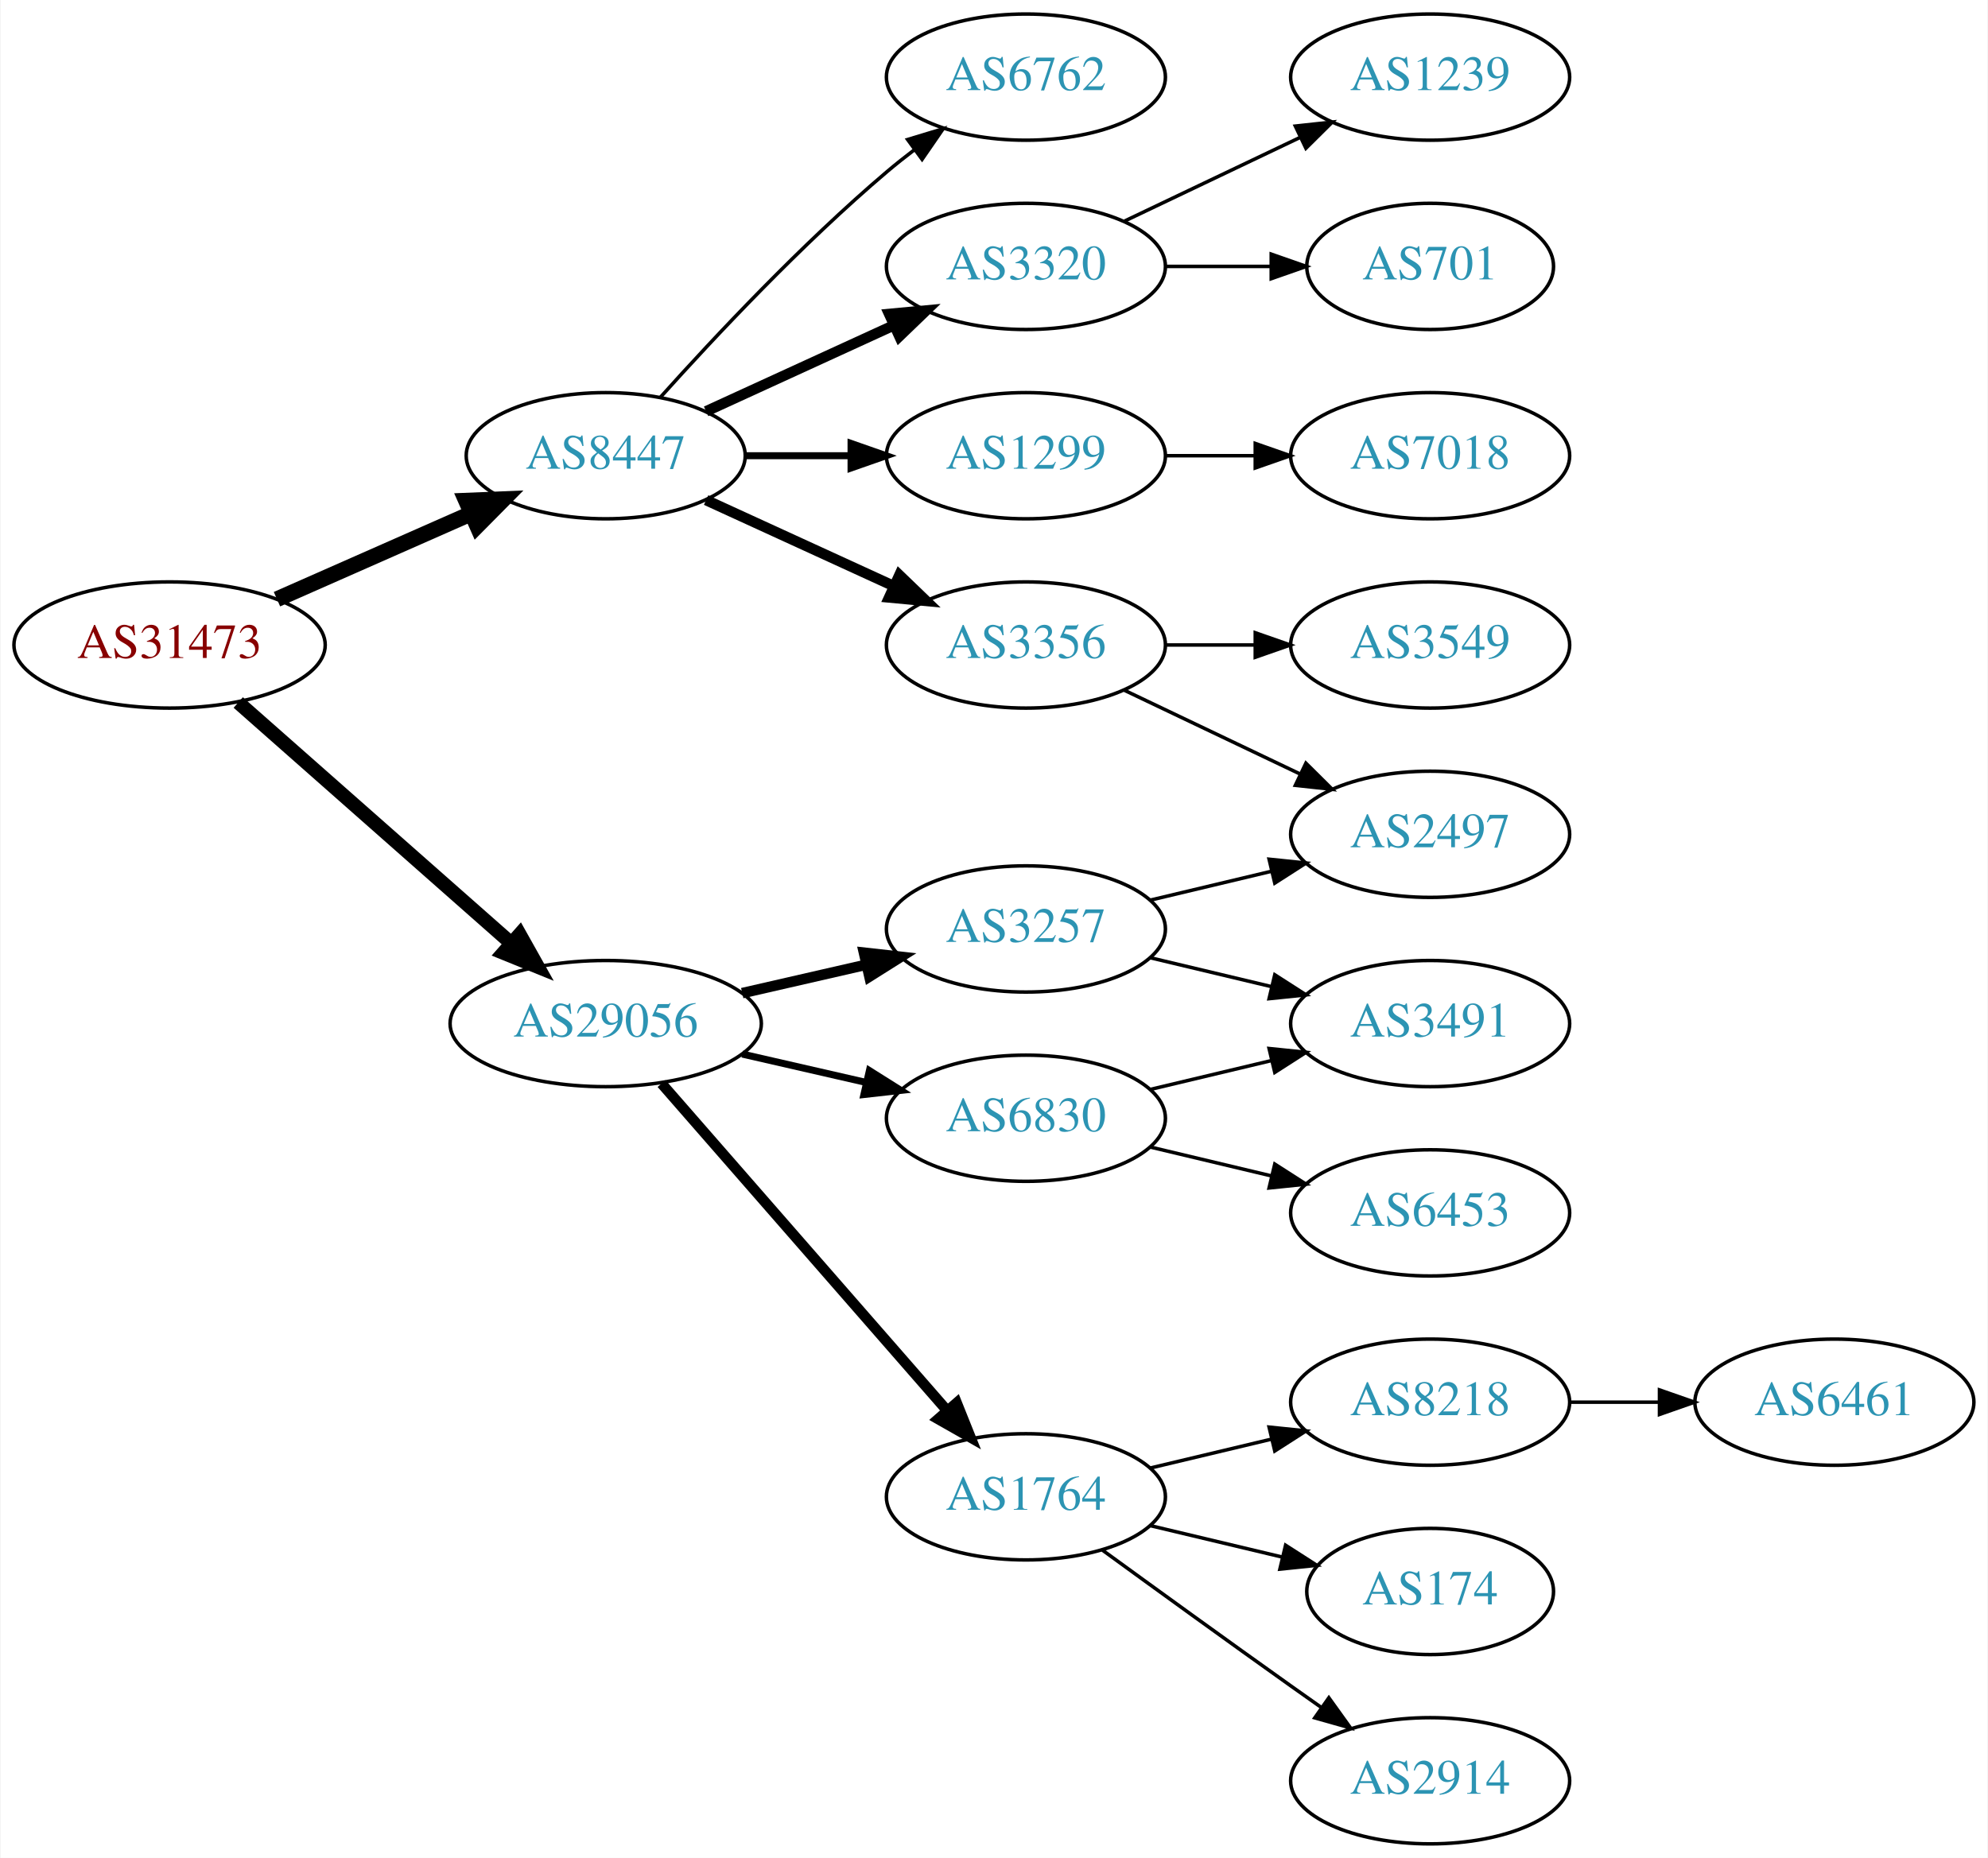
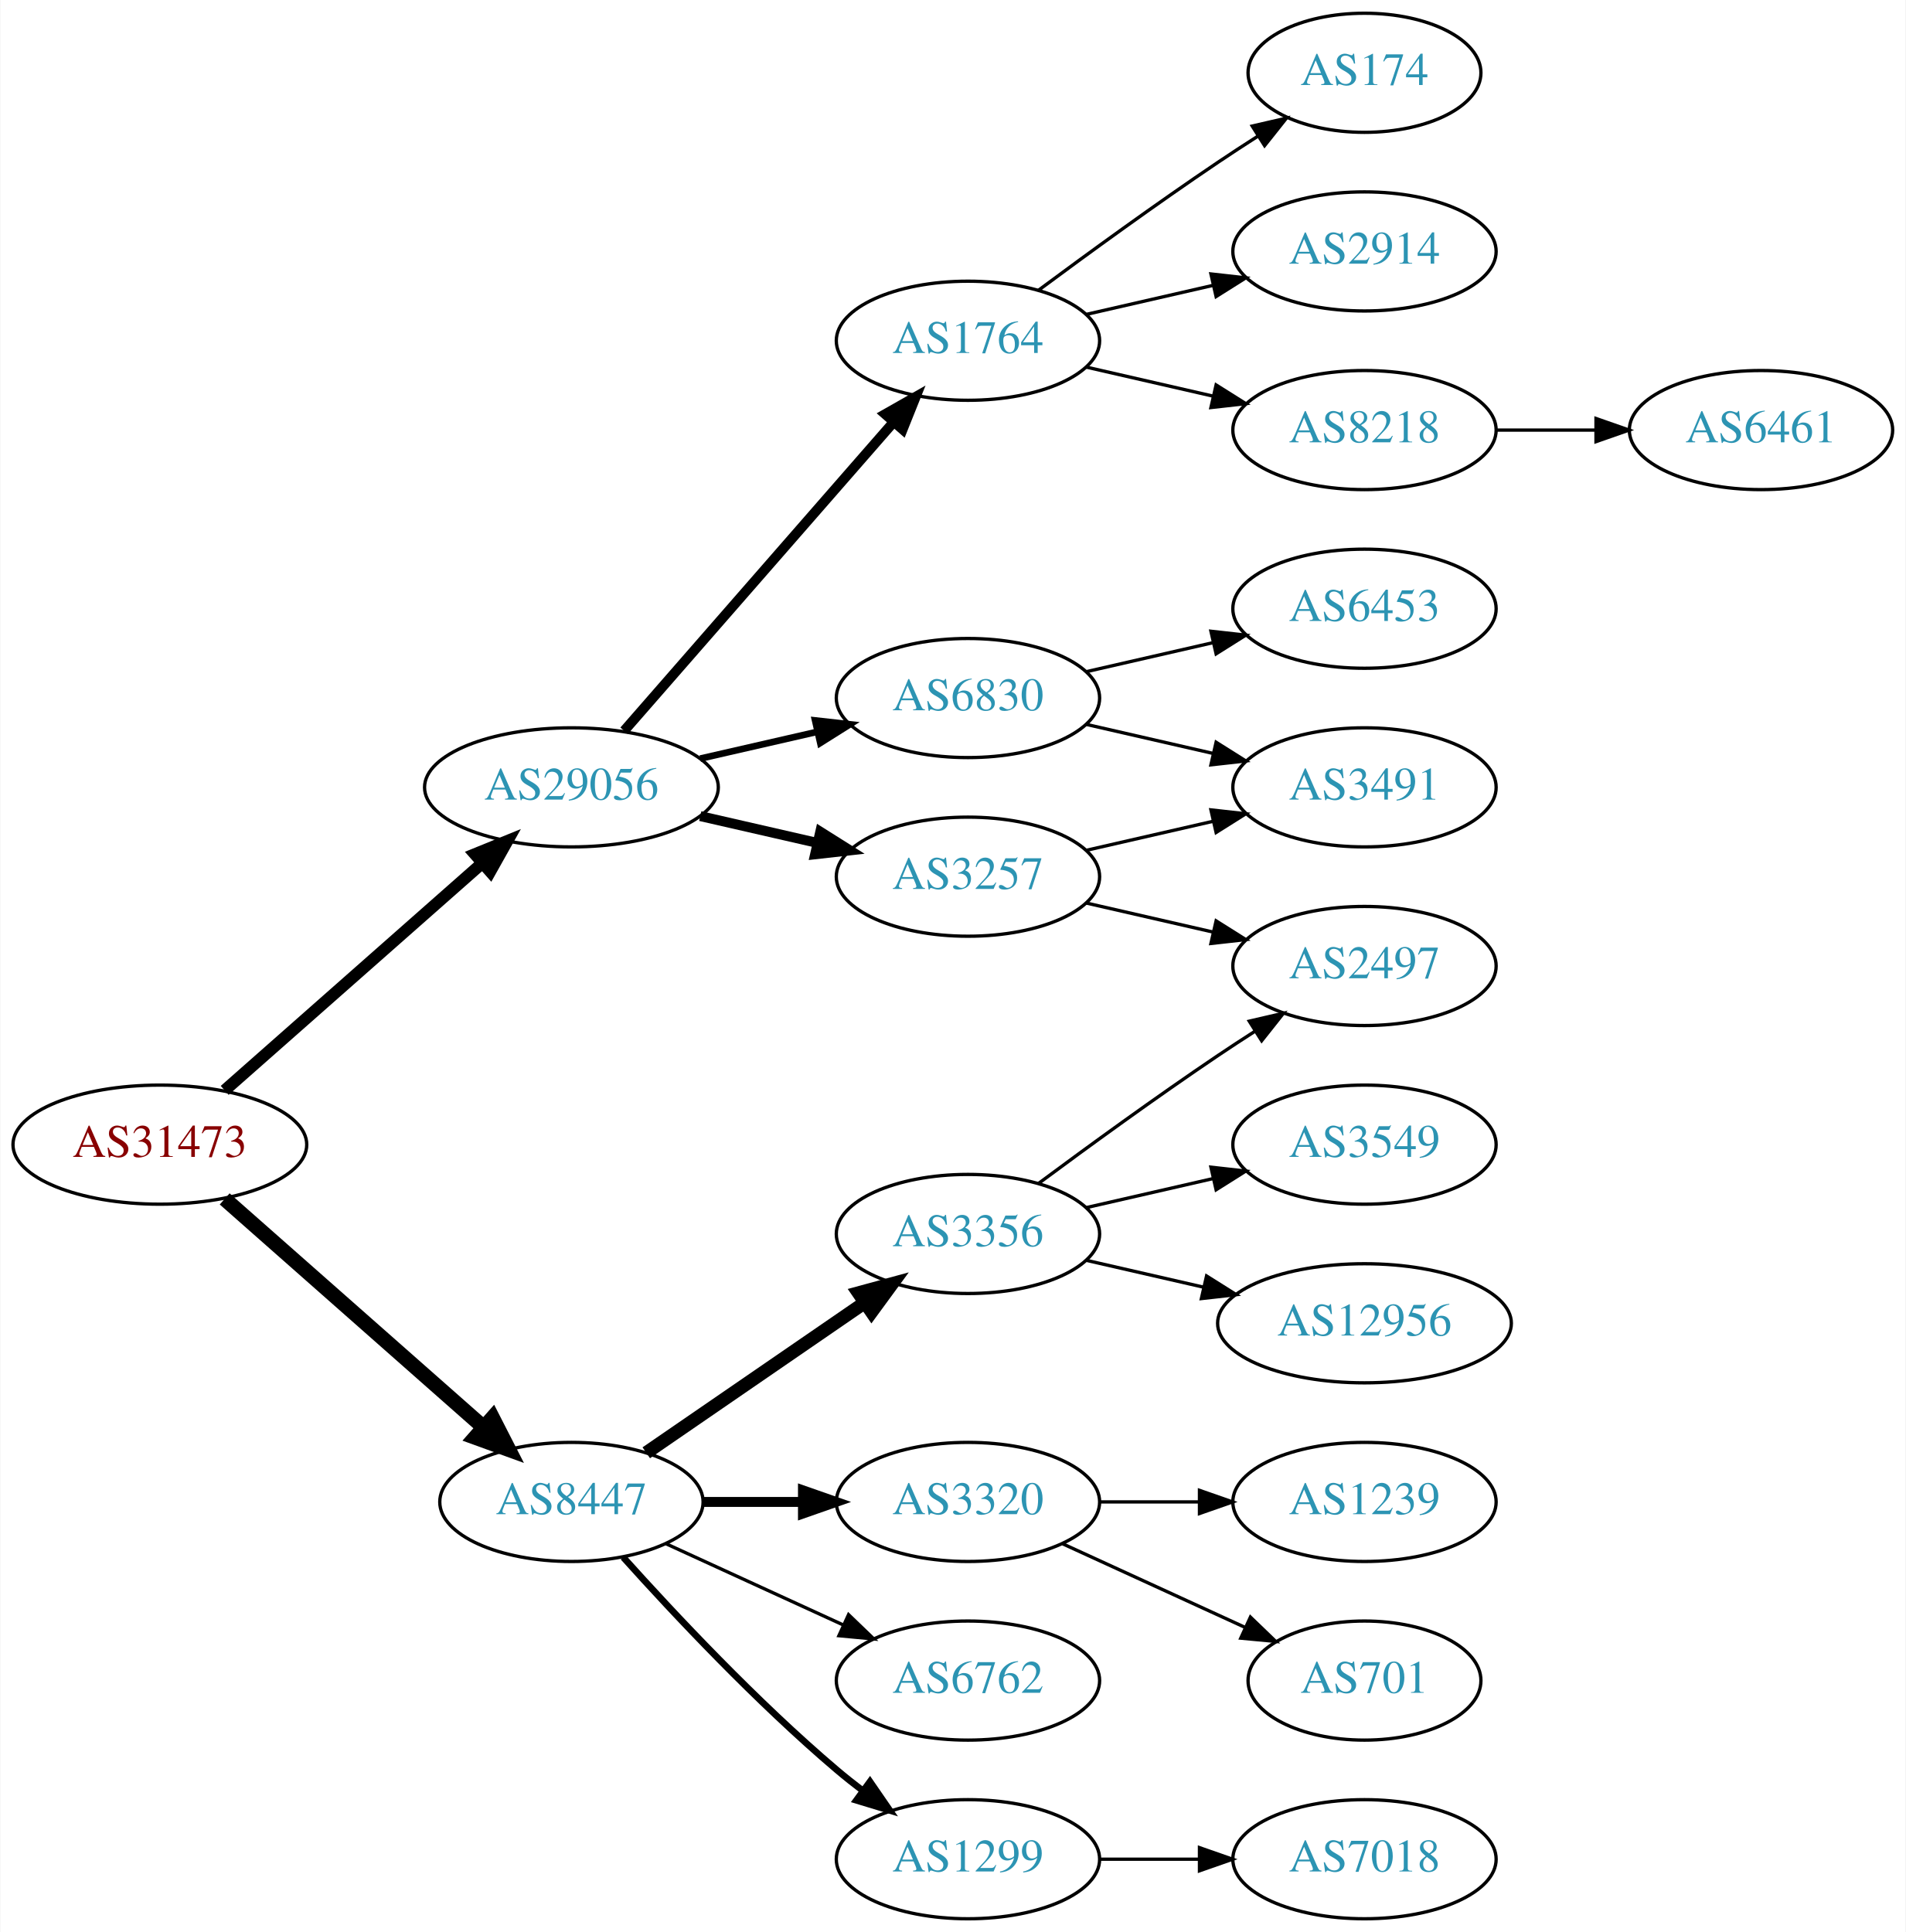
- <svg xmlns="http://www.w3.org/2000/svg" xmlns:xlink="http://www.w3.org/1999/xlink" width="567pt" height="530pt" viewBox="0.00 0.00 566.66 530.00">
-   <g id="graph0" class="graph" transform="scale(1 1) rotate(0) translate(4 526)">
-     <polygon fill="white" stroke="none" points="-4,4 -4,-526 562.663,-526 562.663,4 -4,4" />
+ <svg xmlns="http://www.w3.org/2000/svg" xmlns:xlink="http://www.w3.org/1999/xlink" width="576pt" height="584pt" viewBox="0.00 0.00 575.76 584.00">
+   <g id="graph0" class="graph" transform="scale(1 1) rotate(0) translate(4 580)">
+     <polygon fill="white" stroke="none" points="-4,4 -4,-580 571.762,-580 571.762,4 -4,4" />
    <g id="node1" class="node">
      <g id="a_node1">
        <a xlink:href="/asn/31473" xlink:title="AS31473 ~ BearingPoint Technology GmbH [AT]">
-           <ellipse fill="#ffffff" stroke="black" cx="44.196" cy="-342" rx="44.393" ry="18" />
-           <text text-anchor="middle" x="44.196" y="-338.3" font-family="Times,serif" font-size="14.00" fill="#880000">AS31473</text>
+           <ellipse fill="#ffffff" stroke="black" cx="44.196" cy="-234" rx="44.393" ry="18" />
+           <text text-anchor="middle" x="44.196" y="-230.3" font-family="Times,serif" font-size="14.00" fill="#880000">AS31473</text>
        </a>
      </g>
    </g>
    <g id="node2" class="node">
      <g id="a_node2">
        <a xlink:href="/asn/8447" xlink:title="AS8447 ~ A1 Telekom Austria AG [AT]">
-           <ellipse fill="#ffffff" stroke="black" cx="168.588" cy="-396" rx="39.794" ry="18" />
-           <text text-anchor="middle" x="168.588" y="-392.3" font-family="Times,serif" font-size="14.00" fill="#2c94b3">AS8447</text>
+           <ellipse fill="#ffffff" stroke="black" cx="168.588" cy="-126" rx="39.794" ry="18" />
+           <text text-anchor="middle" x="168.588" y="-122.3" font-family="Times,serif" font-size="14.00" fill="#2c94b3">AS8447</text>
        </a>
      </g>
    </g>
    <g id="edge1" class="edge">
-       <path fill="none" stroke="black" stroke-width="4.5" d="M74.824,-355.072C91.418,-362.393 112.278,-371.597 130.011,-379.421" />
-       <polygon fill="black" stroke="black" stroke-width="4.5" points="128.756,-383.171 139.495,-383.605 131.935,-375.966 128.756,-383.171" />
+       <path fill="none" stroke="black" stroke-width="4.5" d="M63.785,-217.597C84.602,-199.228 118.478,-169.335 141.838,-148.722" />
+       <polygon fill="black" stroke="black" stroke-width="4.5" points="144.73,-151.421 149.623,-141.852 139.52,-145.516 144.73,-151.421" />
    </g>
    <g id="node3" class="node">
      <g id="a_node3">
        <a xlink:href="/asn/29056" xlink:title="AS29056 ~ Citycom Telekommunikation GmbH [AT]">
-           <ellipse fill="#ffffff" stroke="black" cx="168.588" cy="-234" rx="44.393" ry="18" />
-           <text text-anchor="middle" x="168.588" y="-230.3" font-family="Times,serif" font-size="14.00" fill="#2c94b3">AS29056</text>
+           <ellipse fill="#ffffff" stroke="black" cx="168.588" cy="-342" rx="44.393" ry="18" />
+           <text text-anchor="middle" x="168.588" y="-338.3" font-family="Times,serif" font-size="14.00" fill="#2c94b3">AS29056</text>
        </a>
      </g>
    </g>
    <g id="edge2" class="edge">
-       <path fill="none" stroke="black" stroke-width="4" d="M63.785,-325.597C84.482,-307.333 118.089,-277.678 141.434,-257.079" />
-       <polygon fill="black" stroke="black" stroke-width="4" points="144.043,-259.444 149.226,-250.203 139.412,-254.195 144.043,-259.444" />
+       <path fill="none" stroke="black" stroke-width="3.6" d="M63.785,-250.403C84.482,-268.667 118.089,-298.322 141.434,-318.921" />
+       <polygon fill="black" stroke="black" stroke-width="3.6" points="139.412,-321.805 149.226,-325.797 144.043,-316.556 139.412,-321.805" />
    </g>
    <g id="node4" class="node">
      <g id="a_node4">
-         <a xlink:href="/asn/1299" xlink:title="AS1299 ~ Telia Carrier [EU]">
-           <ellipse fill="#ffffff" stroke="black" cx="288.431" cy="-396" rx="39.794" ry="18" />
-           <text text-anchor="middle" x="288.431" y="-392.3" font-family="Times,serif" font-size="14.00" fill="#2c94b3">AS1299</text>
+         <a xlink:href="/asn/3356" xlink:title="AS3356 ~ Level 3 Parent, LLC [US]">
+           <ellipse fill="#ffffff" stroke="black" cx="288.431" cy="-207" rx="39.794" ry="18" />
+           <text text-anchor="middle" x="288.431" y="-203.3" font-family="Times,serif" font-size="14.00" fill="#2c94b3">AS3356</text>
        </a>
      </g>
    </g>
    <g id="edge3" class="edge">
-       <path fill="none" stroke="black" stroke-width="2" d="M208.501,-396C218.054,-396 228.404,-396 238.367,-396" />
-       <polygon fill="black" stroke="black" stroke-width="2" points="238.559,-399.5 248.559,-396 238.559,-392.5 238.559,-399.5" />
+       <path fill="none" stroke="black" stroke-width="4" d="M191.202,-140.857C209.691,-153.565 236.505,-171.995 257.134,-186.175" />
+       <polygon fill="black" stroke="black" stroke-width="4" points="255.331,-189.183 265.555,-191.963 259.296,-183.414 255.331,-189.183" />
    </g>
    <g id="node5" class="node">
      <g id="a_node5">
-         <a xlink:href="/asn/3356" xlink:title="AS3356 ~ Level 3 Parent, LLC [US]">
-           <ellipse fill="#ffffff" stroke="black" cx="288.431" cy="-342" rx="39.794" ry="18" />
-           <text text-anchor="middle" x="288.431" y="-338.3" font-family="Times,serif" font-size="14.00" fill="#2c94b3">AS3356</text>
+         <a xlink:href="/asn/3320" xlink:title="AS3320 ~ DTAG [DE]">
+           <ellipse fill="#ffffff" stroke="black" cx="288.431" cy="-126" rx="39.794" ry="18" />
+           <text text-anchor="middle" x="288.431" y="-122.3" font-family="Times,serif" font-size="14.00" fill="#2c94b3">AS3320</text>
        </a>
      </g>
    </g>
    <g id="edge4" class="edge">
-       <path fill="none" stroke="black" stroke-width="3" d="M197.217,-383.339C213.174,-376.027 233.445,-366.739 250.727,-358.819" />
-       <polygon fill="black" stroke="black" stroke-width="3" points="252.342,-361.929 259.975,-354.581 249.426,-355.565 252.342,-361.929" />
+       <path fill="none" stroke="black" stroke-width="3" d="M208.501,-126C218.054,-126 228.404,-126 238.367,-126" />
+       <polygon fill="black" stroke="black" stroke-width="3" points="238.559,-129.5 248.559,-126 238.559,-122.5 238.559,-129.5" />
    </g>
    <g id="node6" class="node">
      <g id="a_node6">
-         <a xlink:href="/asn/3320" xlink:title="AS3320 ~ DTAG [DE]">
-           <ellipse fill="#ffffff" stroke="black" cx="288.431" cy="-450" rx="39.794" ry="18" />
-           <text text-anchor="middle" x="288.431" y="-446.3" font-family="Times,serif" font-size="14.00" fill="#2c94b3">AS3320</text>
+         <a xlink:href="/asn/6762" xlink:title="AS6762 ~ TELECOM ITALIA SPARKLE S.p.A. [IT]">
+           <ellipse fill="#ffffff" stroke="black" cx="288.431" cy="-72" rx="39.794" ry="18" />
+           <text text-anchor="middle" x="288.431" y="-68.3" font-family="Times,serif" font-size="14.00" fill="#2c94b3">AS6762</text>
        </a>
      </g>
    </g>
    <g id="edge5" class="edge">
-       <path fill="none" stroke="black" stroke-width="3" d="M197.217,-408.661C213.174,-415.973 233.445,-425.261 250.727,-433.181" />
-       <polygon fill="black" stroke="black" stroke-width="3" points="249.426,-436.435 259.975,-437.419 252.342,-430.071 249.426,-436.435" />
+       <path fill="none" stroke="black" d="M197.217,-113.339C213.174,-106.027 233.445,-96.739 250.727,-88.819" />
+       <polygon fill="black" stroke="black" points="252.342,-91.929 259.975,-84.581 249.426,-85.565 252.342,-91.929" />
    </g>
    <g id="node7" class="node">
      <g id="a_node7">
-         <a xlink:href="/asn/6762" xlink:title="AS6762 ~ TELECOM ITALIA SPARKLE S.p.A. [IT]">
-           <ellipse fill="#ffffff" stroke="black" cx="288.431" cy="-504" rx="39.794" ry="18" />
-           <text text-anchor="middle" x="288.431" y="-500.3" font-family="Times,serif" font-size="14.00" fill="#2c94b3">AS6762</text>
+         <a xlink:href="/asn/1299" xlink:title="AS1299 ~ Telia Carrier [EU]">
+           <ellipse fill="#ffffff" stroke="black" cx="288.431" cy="-18" rx="39.794" ry="18" />
+           <text text-anchor="middle" x="288.431" y="-14.3" font-family="Times,serif" font-size="14.00" fill="#2c94b3">AS1299</text>
        </a>
      </g>
    </g>
    <g id="edge6" class="edge">
-       <path fill="none" stroke="black" d="M184.234,-412.725C199.535,-429.765 224.632,-456.523 248.784,-477 251.281,-479.117 253.942,-481.232 256.653,-483.293" />
-       <polygon fill="black" stroke="black" points="254.69,-486.194 264.83,-489.266 258.819,-480.541 254.69,-486.194" />
-     </g>
-     <g id="node13" class="node">
-       <g id="a_node13">
-         <a xlink:href="/asn/1764" xlink:title="AS1764 ~ NEXTLAYER-AS [AT]">
-           <ellipse fill="#ffffff" stroke="black" cx="288.431" cy="-99" rx="39.794" ry="18" />
-           <text text-anchor="middle" x="288.431" y="-95.3" font-family="Times,serif" font-size="14.00" fill="#2c94b3">AS1764</text>
-         </a>
-       </g>
-     </g>
-     <g id="edge12" class="edge">
-       <path fill="none" stroke="black" stroke-width="3" d="M184.513,-216.902C205.056,-193.369 242.175,-150.845 265.771,-123.813" />
-       <polygon fill="black" stroke="black" stroke-width="3" points="268.688,-125.794 272.627,-115.959 263.414,-121.191 268.688,-125.794" />
+       <path fill="none" stroke="black" stroke-width="2" d="M184.234,-109.275C199.535,-92.235 224.632,-65.477 248.784,-45 251.281,-42.883 253.942,-40.768 256.653,-38.707" />
+       <polygon fill="black" stroke="black" stroke-width="2" points="258.819,-41.459 264.83,-32.734 254.69,-35.806 258.819,-41.459" />
    </g>
    <g id="node14" class="node">
      <g id="a_node14">
        <a xlink:href="/asn/3257" xlink:title="AS3257 ~ GTT [DE]">
-           <ellipse fill="#ffffff" stroke="black" cx="288.431" cy="-261" rx="39.794" ry="18" />
-           <text text-anchor="middle" x="288.431" y="-257.3" font-family="Times,serif" font-size="14.00" fill="#2c94b3">AS3257</text>
+           <ellipse fill="#ffffff" stroke="black" cx="288.431" cy="-315" rx="39.794" ry="18" />
+           <text text-anchor="middle" x="288.431" y="-311.3" font-family="Times,serif" font-size="14.00" fill="#2c94b3">AS3257</text>
        </a>
      </g>
    </g>
    <g id="edge13" class="edge">
-       <path fill="none" stroke="black" stroke-width="3" d="M207.523,-242.692C218.764,-245.267 231.176,-248.111 242.799,-250.774" />
-       <polygon fill="black" stroke="black" stroke-width="3" points="242.232,-254.235 252.761,-253.057 243.795,-247.412 242.232,-254.235" />
+       <path fill="none" stroke="black" stroke-width="3" d="M207.523,-333.308C218.764,-330.733 231.176,-327.889 242.799,-325.226" />
+       <polygon fill="black" stroke="black" stroke-width="3" points="243.795,-328.588 252.761,-322.943 242.232,-321.765 243.795,-328.588" />
    </g>
    <g id="node15" class="node">
      <g id="a_node15">
        <a xlink:href="/asn/6830" xlink:title="AS6830 ~ LGI-UPC [AT]">
-           <ellipse fill="#ffffff" stroke="black" cx="288.431" cy="-207" rx="39.794" ry="18" />
-           <text text-anchor="middle" x="288.431" y="-203.3" font-family="Times,serif" font-size="14.00" fill="#2c94b3">AS6830</text>
+           <ellipse fill="#ffffff" stroke="black" cx="288.431" cy="-369" rx="39.794" ry="18" />
+           <text text-anchor="middle" x="288.431" y="-365.3" font-family="Times,serif" font-size="14.00" fill="#2c94b3">AS6830</text>
        </a>
      </g>
    </g>
    <g id="edge14" class="edge">
-       <path fill="none" stroke="black" stroke-width="2" d="M207.523,-225.308C218.764,-222.733 231.176,-219.889 242.799,-217.226" />
-       <polygon fill="black" stroke="black" stroke-width="2" points="243.795,-220.588 252.761,-214.943 242.232,-213.765 243.795,-220.588" />
+       <path fill="none" stroke="black" stroke-width="2" d="M207.523,-350.692C218.764,-353.267 231.176,-356.111 242.799,-358.774" />
+       <polygon fill="black" stroke="black" stroke-width="2" points="242.232,-362.235 252.761,-361.057 243.795,-355.412 242.232,-362.235" />
+     </g>
+     <g id="node16" class="node">
+       <g id="a_node16">
+         <a xlink:href="/asn/1764" xlink:title="AS1764 ~ NEXTLAYER-AS [AT]">
+           <ellipse fill="#ffffff" stroke="black" cx="288.431" cy="-477" rx="39.794" ry="18" />
+           <text text-anchor="middle" x="288.431" y="-473.3" font-family="Times,serif" font-size="14.00" fill="#2c94b3">AS1764</text>
+         </a>
+       </g>
+     </g>
+     <g id="edge15" class="edge">
+       <path fill="none" stroke="black" stroke-width="3" d="M184.513,-359.098C205.056,-382.631 242.175,-425.155 265.771,-452.187" />
+       <polygon fill="black" stroke="black" stroke-width="3" points="263.414,-454.809 272.627,-460.041 268.688,-450.206 263.414,-454.809" />
+     </g>
+     <g id="node8" class="node">
+       <g id="a_node8">
+         <a xlink:href="/asn/12956" xlink:title="AS12956 ~ TELXIUS [ES]">
+           <ellipse fill="#ffffff" stroke="black" cx="408.273" cy="-180" rx="44.393" ry="18" />
+           <text text-anchor="middle" x="408.273" y="-176.3" font-family="Times,serif" font-size="14.00" fill="#2c94b3">AS12956</text>
+         </a>
+       </g>
+     </g>
+     <g id="edge7" class="edge">
+       <path fill="none" stroke="black" d="M324.15,-199.045C335.289,-196.493 347.824,-193.621 359.717,-190.896" />
+       <polygon fill="black" stroke="black" points="360.545,-194.297 369.511,-188.652 358.982,-187.474 360.545,-194.297" />
+     </g>
+     <g id="node9" class="node">
+       <g id="a_node9">
+         <a xlink:href="/asn/2497" xlink:title="AS2497 ~ Internet Initiative Japan Inc. [JP]">
+           <ellipse fill="#ffffff" stroke="black" cx="408.273" cy="-288" rx="39.794" ry="18" />
+           <text text-anchor="middle" x="408.273" y="-284.3" font-family="Times,serif" font-size="14.00" fill="#2c94b3">AS2497</text>
+         </a>
+       </g>
+     </g>
+     <g id="edge8" class="edge">
+       <path fill="none" stroke="black" d="M309.761,-222.277C324.623,-233.304 345.368,-248.407 364.077,-261 367.626,-263.389 371.377,-265.839 375.125,-268.242" />
+       <polygon fill="black" stroke="black" points="373.451,-271.325 383.774,-273.712 377.193,-265.409 373.451,-271.325" />
+     </g>
+     <g id="node10" class="node">
+       <g id="a_node10">
+         <a xlink:href="/asn/3549" xlink:title="AS3549 ~ Level 3 Parent, LLC [US]">
+           <ellipse fill="#ffffff" stroke="black" cx="408.273" cy="-234" rx="39.794" ry="18" />
+           <text text-anchor="middle" x="408.273" y="-230.3" font-family="Times,serif" font-size="14.00" fill="#2c94b3">AS3549</text>
+         </a>
+       </g>
+     </g>
+     <g id="edge9" class="edge">
+       <path fill="none" stroke="black" d="M324.15,-214.955C336.15,-217.704 349.771,-220.825 362.463,-223.733" />
+       <polygon fill="black" stroke="black" points="361.866,-227.187 372.395,-226.009 363.429,-220.364 361.866,-227.187" />
+     </g>
+     <g id="node11" class="node">
+       <g id="a_node11">
+         <a xlink:href="/asn/701" xlink:title="AS701 ~ UUNET [US]">
+           <ellipse fill="#ffffff" stroke="black" cx="408.273" cy="-72" rx="35.194" ry="18" />
+           <text text-anchor="middle" x="408.273" y="-68.3" font-family="Times,serif" font-size="14.00" fill="#2c94b3">AS701</text>
+         </a>
+       </g>
+     </g>
+     <g id="edge10" class="edge">
+       <path fill="none" stroke="black" d="M317.06,-113.339C333.476,-105.817 354.457,-96.202 372.054,-88.139" />
+       <polygon fill="black" stroke="black" points="373.799,-91.189 381.432,-83.842 370.883,-84.826 373.799,-91.189" />
    </g>
    <g id="node12" class="node">
      <g id="a_node12">
+         <a xlink:href="/asn/1239" xlink:title="AS1239 ~ Sprint [US]">
+           <ellipse fill="#ffffff" stroke="black" cx="408.273" cy="-126" rx="39.794" ry="18" />
+           <text text-anchor="middle" x="408.273" y="-122.3" font-family="Times,serif" font-size="14.00" fill="#2c94b3">AS1239</text>
+         </a>
+       </g>
+     </g>
+     <g id="edge11" class="edge">
+       <path fill="none" stroke="black" d="M328.343,-126C337.897,-126 348.246,-126 358.209,-126" />
+       <polygon fill="black" stroke="black" points="358.402,-129.5 368.402,-126 358.402,-122.5 358.402,-129.5" />
+     </g>
+     <g id="node13" class="node">
+       <g id="a_node13">
        <a xlink:href="/asn/7018" xlink:title="AS7018 ~ AT&amp;T Services, Inc. [US]">
-           <ellipse fill="#ffffff" stroke="black" cx="403.724" cy="-396" rx="39.794" ry="18" />
-           <text text-anchor="middle" x="403.724" y="-392.3" font-family="Times,serif" font-size="14.00" fill="#2c94b3">AS7018</text>
-         </a>
-       </g>
-     </g>
-     <g id="edge11" class="edge">
-       <path fill="none" stroke="black" d="M328.103,-396C336.306,-396 345.07,-396 353.602,-396" />
-       <polygon fill="black" stroke="black" points="353.841,-399.5 363.841,-396 353.841,-392.5 353.841,-399.5" />
-     </g>
-     <g id="node8" class="node">
-       <g id="a_node8">
-         <a xlink:href="/asn/2497" xlink:title="AS2497 ~ Internet Initiative Japan Inc. [JP]">
-           <ellipse fill="#ffffff" stroke="black" cx="403.724" cy="-288" rx="39.794" ry="18" />
-           <text text-anchor="middle" x="403.724" y="-284.3" font-family="Times,serif" font-size="14.00" fill="#2c94b3">AS2497</text>
-         </a>
-       </g>
-     </g>
-     <g id="edge7" class="edge">
-       <path fill="none" stroke="black" d="M316.567,-329.066C331.561,-321.919 350.382,-312.948 366.605,-305.215" />
-       <polygon fill="black" stroke="black" points="368.288,-308.291 375.809,-300.829 365.276,-301.972 368.288,-308.291" />
-     </g>
-     <g id="node9" class="node">
-       <g id="a_node9">
-         <a xlink:href="/asn/3549" xlink:title="AS3549 ~ Level 3 Parent, LLC [US]">
-           <ellipse fill="#ffffff" stroke="black" cx="403.724" cy="-342" rx="39.794" ry="18" />
-           <text text-anchor="middle" x="403.724" y="-338.3" font-family="Times,serif" font-size="14.00" fill="#2c94b3">AS3549</text>
-         </a>
-       </g>
-     </g>
-     <g id="edge8" class="edge">
-       <path fill="none" stroke="black" d="M328.103,-342C336.306,-342 345.07,-342 353.602,-342" />
-       <polygon fill="black" stroke="black" points="353.841,-345.5 363.841,-342 353.841,-338.5 353.841,-345.5" />
-     </g>
-     <g id="node10" class="node">
-       <g id="a_node10">
-         <a xlink:href="/asn/701" xlink:title="AS701 ~ UUNET [US]">
-           <ellipse fill="#ffffff" stroke="black" cx="403.724" cy="-450" rx="35.194" ry="18" />
-           <text text-anchor="middle" x="403.724" y="-446.3" font-family="Times,serif" font-size="14.00" fill="#2c94b3">AS701</text>
-         </a>
-       </g>
-     </g>
-     <g id="edge9" class="edge">
-       <path fill="none" stroke="black" d="M328.103,-450C337.808,-450 348.299,-450 358.262,-450" />
-       <polygon fill="black" stroke="black" points="358.398,-453.5 368.398,-450 358.398,-446.5 358.398,-453.5" />
-     </g>
-     <g id="node11" class="node">
-       <g id="a_node11">
-         <a xlink:href="/asn/1239" xlink:title="AS1239 ~ Sprint [US]">
-           <ellipse fill="#ffffff" stroke="black" cx="403.724" cy="-504" rx="39.794" ry="18" />
-           <text text-anchor="middle" x="403.724" y="-500.3" font-family="Times,serif" font-size="14.00" fill="#2c94b3">AS1239</text>
-         </a>
-       </g>
-     </g>
-     <g id="edge10" class="edge">
-       <path fill="none" stroke="black" d="M316.567,-462.934C331.561,-470.081 350.382,-479.052 366.605,-486.785" />
-       <polygon fill="black" stroke="black" points="365.276,-490.028 375.809,-491.171 368.288,-483.709 365.276,-490.028" />
-     </g>
-     <g id="node16" class="node">
-       <g id="a_node16">
-         <a xlink:href="/asn/2914" xlink:title="AS2914 ~ NTT America, Inc. [US]">
-           <ellipse fill="#ffffff" stroke="black" cx="403.724" cy="-18" rx="39.794" ry="18" />
-           <text text-anchor="middle" x="403.724" y="-14.3" font-family="Times,serif" font-size="14.00" fill="#2c94b3">AS2914</text>
-         </a>
-       </g>
-     </g>
-     <g id="edge15" class="edge">
-       <path fill="none" stroke="black" d="M310.279,-83.778C325.213,-72.909 345.827,-57.975 364.077,-45 366.898,-42.995 369.841,-40.915 372.789,-38.841" />
-       <polygon fill="black" stroke="black" points="374.835,-41.681 381.013,-33.074 370.816,-35.95 374.835,-41.681" />
+           <ellipse fill="#ffffff" stroke="black" cx="408.273" cy="-18" rx="39.794" ry="18" />
+           <text text-anchor="middle" x="408.273" y="-14.3" font-family="Times,serif" font-size="14.00" fill="#2c94b3">AS7018</text>
+         </a>
+       </g>
+     </g>
+     <g id="edge12" class="edge">
+       <path fill="none" stroke="black" d="M328.343,-18C337.897,-18 348.246,-18 358.209,-18" />
+       <polygon fill="black" stroke="black" points="358.402,-21.5 368.402,-18 358.402,-14.5 358.402,-21.5" />
+     </g>
+     <g id="edge16" class="edge">
+       <path fill="none" stroke="black" d="M324.15,-307.045C336.15,-304.296 349.771,-301.175 362.463,-298.267" />
+       <polygon fill="black" stroke="black" points="363.429,-301.636 372.395,-295.991 361.866,-294.813 363.429,-301.636" />
    </g>
    <g id="node17" class="node">
      <g id="a_node17">
-         <a xlink:href="/asn/8218" xlink:title="AS8218 ~ legacy Neotelecoms [FR]">
-           <ellipse fill="#ffffff" stroke="black" cx="403.724" cy="-126" rx="39.794" ry="18" />
-           <text text-anchor="middle" x="403.724" y="-122.3" font-family="Times,serif" font-size="14.00" fill="#2c94b3">AS8218</text>
-         </a>
-       </g>
-     </g>
-     <g id="edge16" class="edge">
-       <path fill="none" stroke="black" d="M324.038,-107.248C334.909,-109.838 347.064,-112.735 358.506,-115.462" />
-       <polygon fill="black" stroke="black" points="357.789,-118.889 368.328,-117.803 359.412,-112.08 357.789,-118.889" />
+         <a xlink:href="/asn/3491" xlink:title="AS3491 ~ PCCW Global, Inc. [US]">
+           <ellipse fill="#ffffff" stroke="black" cx="408.273" cy="-342" rx="39.794" ry="18" />
+           <text text-anchor="middle" x="408.273" y="-338.3" font-family="Times,serif" font-size="14.00" fill="#2c94b3">AS3491</text>
+         </a>
+       </g>
+     </g>
+     <g id="edge17" class="edge">
+       <path fill="none" stroke="black" d="M324.15,-322.955C336.15,-325.704 349.771,-328.825 362.463,-331.733" />
+       <polygon fill="black" stroke="black" points="361.866,-335.187 372.395,-334.009 363.429,-328.364 361.866,-335.187" />
+     </g>
+     <g id="edge18" class="edge">
+       <path fill="none" stroke="black" d="M324.15,-361.045C336.15,-358.296 349.771,-355.175 362.463,-352.267" />
+       <polygon fill="black" stroke="black" points="363.429,-355.636 372.395,-349.991 361.866,-348.813 363.429,-355.636" />
    </g>
    <g id="node18" class="node">
      <g id="a_node18">
-         <a xlink:href="/asn/174" xlink:title="AS174 ~ Cogent Communications [US]">
-           <ellipse fill="#ffffff" stroke="black" cx="403.724" cy="-72" rx="35.194" ry="18" />
-           <text text-anchor="middle" x="403.724" y="-68.3" font-family="Times,serif" font-size="14.00" fill="#2c94b3">AS174</text>
-         </a>
-       </g>
-     </g>
-     <g id="edge17" class="edge">
-       <path fill="none" stroke="black" d="M324.038,-90.752C335.833,-87.942 349.137,-84.771 361.405,-81.847" />
-       <polygon fill="black" stroke="black" points="362.494,-85.186 371.41,-79.463 360.871,-78.376 362.494,-85.186" />
-     </g>
-     <g id="edge22" class="edge">
-       <path fill="none" stroke="black" d="M324.038,-269.248C334.909,-271.838 347.064,-274.735 358.506,-277.462" />
-       <polygon fill="black" stroke="black" points="357.789,-280.889 368.328,-279.803 359.412,-274.08 357.789,-280.889" />
+         <a xlink:href="/asn/6453" xlink:title="AS6453 ~ TATA COMMUNICATIONS (AMERICA) INC [US]">
+           <ellipse fill="#ffffff" stroke="black" cx="408.273" cy="-396" rx="39.794" ry="18" />
+           <text text-anchor="middle" x="408.273" y="-392.3" font-family="Times,serif" font-size="14.00" fill="#2c94b3">AS6453</text>
+         </a>
+       </g>
+     </g>
+     <g id="edge19" class="edge">
+       <path fill="none" stroke="black" d="M324.15,-376.955C336.15,-379.704 349.771,-382.825 362.463,-385.733" />
+       <polygon fill="black" stroke="black" points="361.866,-389.187 372.395,-388.009 363.429,-382.364 361.866,-389.187" />
+     </g>
+     <g id="node19" class="node">
+       <g id="a_node19">
+         <a xlink:href="/asn/8218" xlink:title="AS8218 ~ legacy Neotelecoms [FR]">
+           <ellipse fill="#ffffff" stroke="black" cx="408.273" cy="-450" rx="39.794" ry="18" />
+           <text text-anchor="middle" x="408.273" y="-446.3" font-family="Times,serif" font-size="14.00" fill="#2c94b3">AS8218</text>
+         </a>
+       </g>
+     </g>
+     <g id="edge20" class="edge">
+       <path fill="none" stroke="black" d="M324.15,-469.045C336.15,-466.296 349.771,-463.175 362.463,-460.267" />
+       <polygon fill="black" stroke="black" points="363.429,-463.636 372.395,-457.991 361.866,-456.813 363.429,-463.636" />
    </g>
    <g id="node20" class="node">
      <g id="a_node20">
-         <a xlink:href="/asn/3491" xlink:title="AS3491 ~ PCCW Global, Inc. [US]">
-           <ellipse fill="#ffffff" stroke="black" cx="403.724" cy="-234" rx="39.794" ry="18" />
-           <text text-anchor="middle" x="403.724" y="-230.3" font-family="Times,serif" font-size="14.00" fill="#2c94b3">AS3491</text>
+         <a xlink:href="/asn/174" xlink:title="AS174 ~ Cogent Communications [US]">
+           <ellipse fill="#ffffff" stroke="black" cx="408.273" cy="-558" rx="35.194" ry="18" />
+           <text text-anchor="middle" x="408.273" y="-554.3" font-family="Times,serif" font-size="14.00" fill="#2c94b3">AS174</text>
        </a>
      </g>
    </g>
    <g id="edge21" class="edge">
-       <path fill="none" stroke="black" d="M324.038,-252.752C334.909,-250.162 347.064,-247.265 358.506,-244.538" />
-       <polygon fill="black" stroke="black" points="359.412,-247.92 368.328,-242.197 357.789,-241.111 359.412,-247.92" />
-     </g>
-     <g id="edge19" class="edge">
-       <path fill="none" stroke="black" d="M324.038,-215.248C334.909,-217.838 347.064,-220.735 358.506,-223.462" />
-       <polygon fill="black" stroke="black" points="357.789,-226.889 368.328,-225.803 359.412,-220.08 357.789,-226.889" />
+       <path fill="none" stroke="black" d="M309.761,-492.277C324.623,-503.304 345.368,-518.407 364.077,-531 367.895,-533.569 371.945,-536.21 375.975,-538.786" />
+       <polygon fill="black" stroke="black" points="374.344,-541.895 384.669,-544.271 378.079,-535.975 374.344,-541.895" />
    </g>
    <g id="node21" class="node">
      <g id="a_node21">
-         <a xlink:href="/asn/6453" xlink:title="AS6453 ~ TATA COMMUNICATIONS (AMERICA) INC [US]">
-           <ellipse fill="#ffffff" stroke="black" cx="403.724" cy="-180" rx="39.794" ry="18" />
-           <text text-anchor="middle" x="403.724" y="-176.3" font-family="Times,serif" font-size="14.00" fill="#2c94b3">AS6453</text>
-         </a>
-       </g>
-     </g>
-     <g id="edge20" class="edge">
-       <path fill="none" stroke="black" d="M324.038,-198.752C334.909,-196.162 347.064,-193.265 358.506,-190.538" />
-       <polygon fill="black" stroke="black" points="359.412,-193.92 368.328,-188.197 357.789,-187.111 359.412,-193.92" />
-     </g>
-     <g id="node19" class="node">
-       <g id="a_node19">
+         <a xlink:href="/asn/2914" xlink:title="AS2914 ~ NTT America, Inc. [US]">
+           <ellipse fill="#ffffff" stroke="black" cx="408.273" cy="-504" rx="39.794" ry="18" />
+           <text text-anchor="middle" x="408.273" y="-500.3" font-family="Times,serif" font-size="14.00" fill="#2c94b3">AS2914</text>
+         </a>
+       </g>
+     </g>
+     <g id="edge22" class="edge">
+       <path fill="none" stroke="black" d="M324.15,-484.955C336.15,-487.704 349.771,-490.825 362.463,-493.733" />
+       <polygon fill="black" stroke="black" points="361.866,-497.187 372.395,-496.009 363.429,-490.364 361.866,-497.187" />
+     </g>
+     <g id="node22" class="node">
+       <g id="a_node22">
        <a xlink:href="/asn/6461" xlink:title="AS6461 ~ Zayo Bandwidth [US]">
-           <ellipse fill="#ffffff" stroke="black" cx="519.017" cy="-126" rx="39.794" ry="18" />
-           <text text-anchor="middle" x="519.017" y="-122.3" font-family="Times,serif" font-size="14.00" fill="#2c94b3">AS6461</text>
-         </a>
-       </g>
-     </g>
-     <g id="edge18" class="edge">
-       <path fill="none" stroke="black" d="M443.396,-126C451.599,-126 460.363,-126 468.895,-126" />
-       <polygon fill="black" stroke="black" points="469.134,-129.5 479.134,-126 469.134,-122.5 469.134,-129.5" />
+           <ellipse fill="#ffffff" stroke="black" cx="528.116" cy="-450" rx="39.794" ry="18" />
+           <text text-anchor="middle" x="528.116" y="-446.3" font-family="Times,serif" font-size="14.00" fill="#2c94b3">AS6461</text>
+         </a>
+       </g>
+     </g>
+     <g id="edge23" class="edge">
+       <path fill="none" stroke="black" d="M448.186,-450C457.739,-450 468.089,-450 478.052,-450" />
+       <polygon fill="black" stroke="black" points="478.244,-453.5 488.244,-450 478.244,-446.5 478.244,-453.5" />
    </g>
  </g>
</svg>
